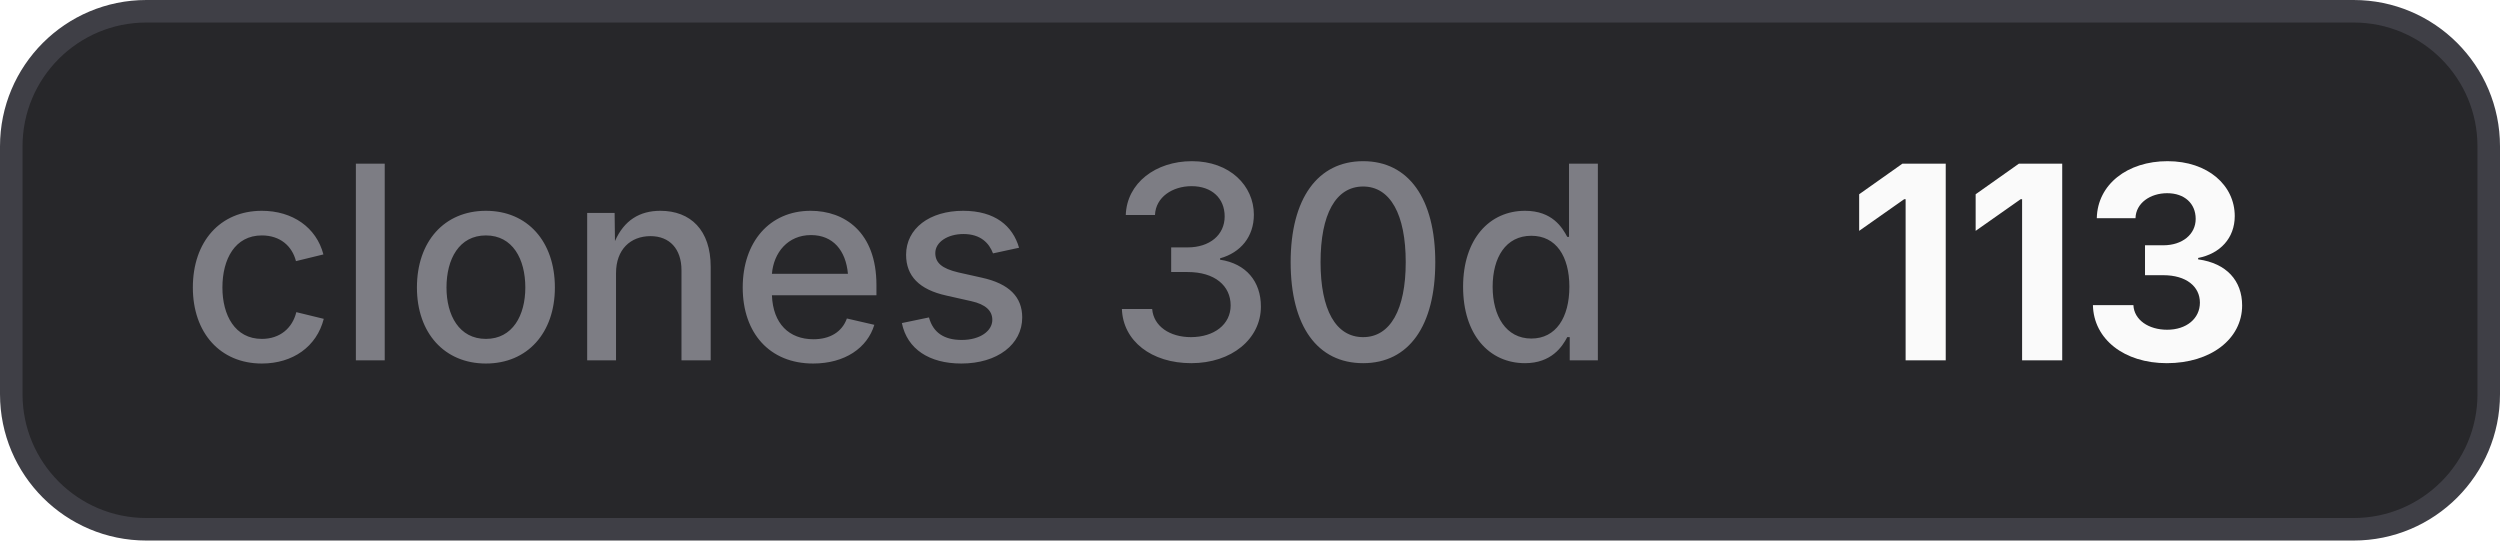
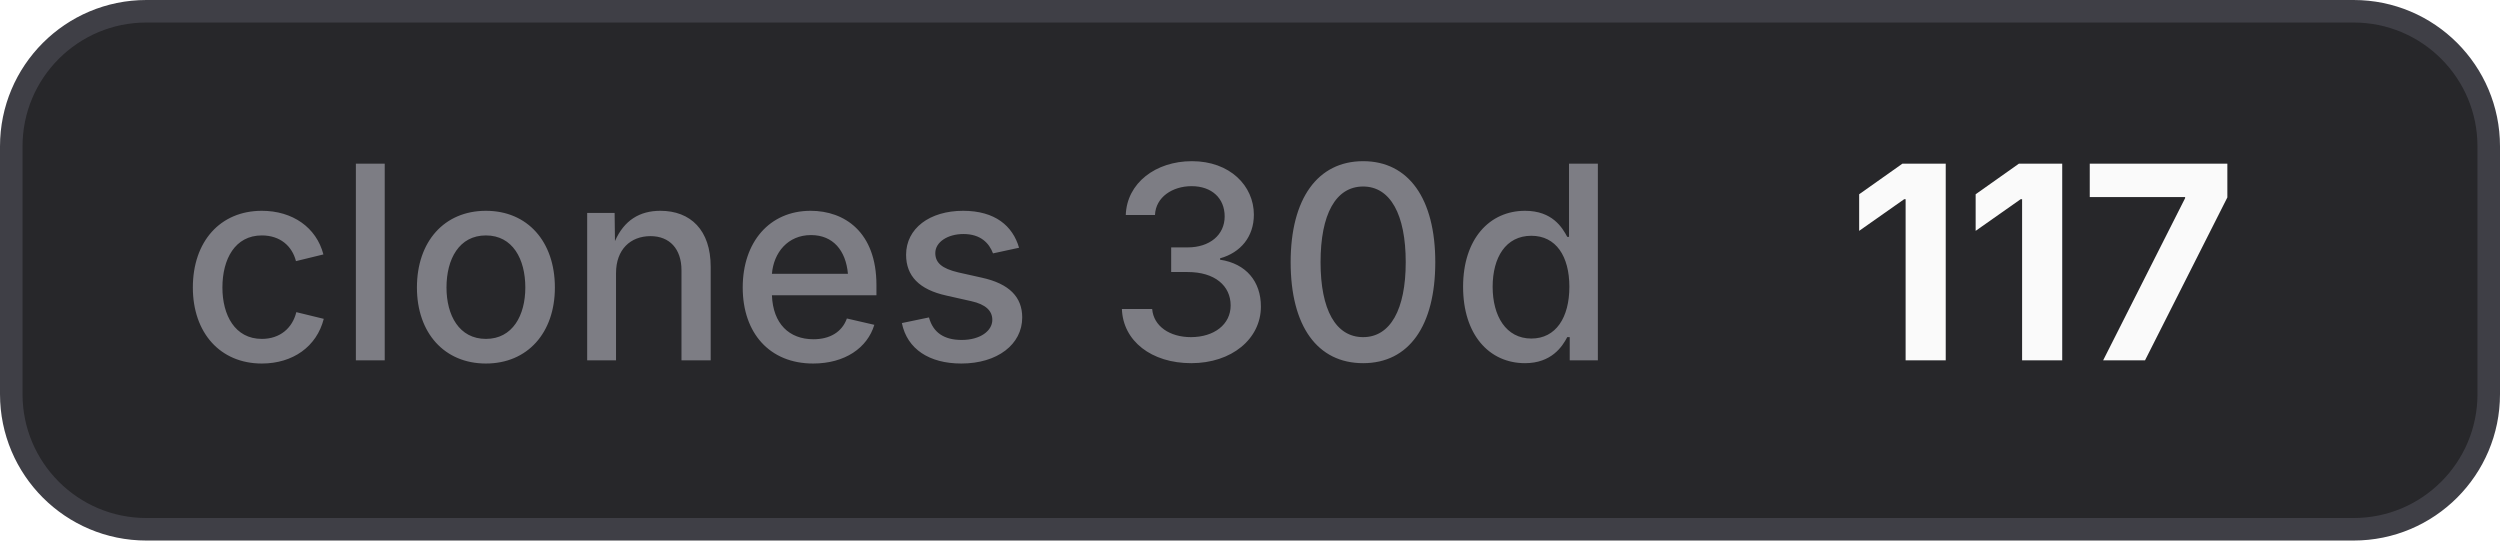
- <svg xmlns="http://www.w3.org/2000/svg" width="111" height="24" viewBox="0 0 111 24" role="img" aria-label="clones 30d: 113">
+ <svg xmlns="http://www.w3.org/2000/svg" width="111" height="24" viewBox="0 0 111 24" role="img" aria-label="clones 30d: 117">
  <style>
    .bg { fill: #27272a; stroke: #3f3f46; }
    .border { stroke: #3f3f46; }
    .label { fill: #a1a1aa; fill-opacity: 0.7; }
    .value { fill: #fafafa; }
    .icon { color: #fafafa; }
    @media (prefers-color-scheme: light) {
      .bg { fill: #f4f4f5; stroke: #d4d4d8; }
      .border { stroke: #d4d4d8; }
      .label { fill: #71717a; }
      .value { fill: #18181b; }
      .icon { color: #18181b; }
    }
  </style>
  <rect class="bg" x="0.5" y="0.5" width="110" height="23" rx="6" stroke-width="1" />
  <text class="label" x="8" y="16" font-family="Inter,ui-sans-serif,system-ui,-apple-system,BlinkMacSystemFont,Segoe UI,sans-serif" font-size="12" font-weight="500">clones 30d</text>
-   <text class="value" x="82" y="16" font-family="Inter,ui-sans-serif,system-ui,-apple-system,BlinkMacSystemFont,Segoe UI,sans-serif" font-size="12" font-weight="700">113</text>
+   <text class="value" x="82" y="16" font-family="Inter,ui-sans-serif,system-ui,-apple-system,BlinkMacSystemFont,Segoe UI,sans-serif" font-size="12" font-weight="700">117</text>
</svg>
